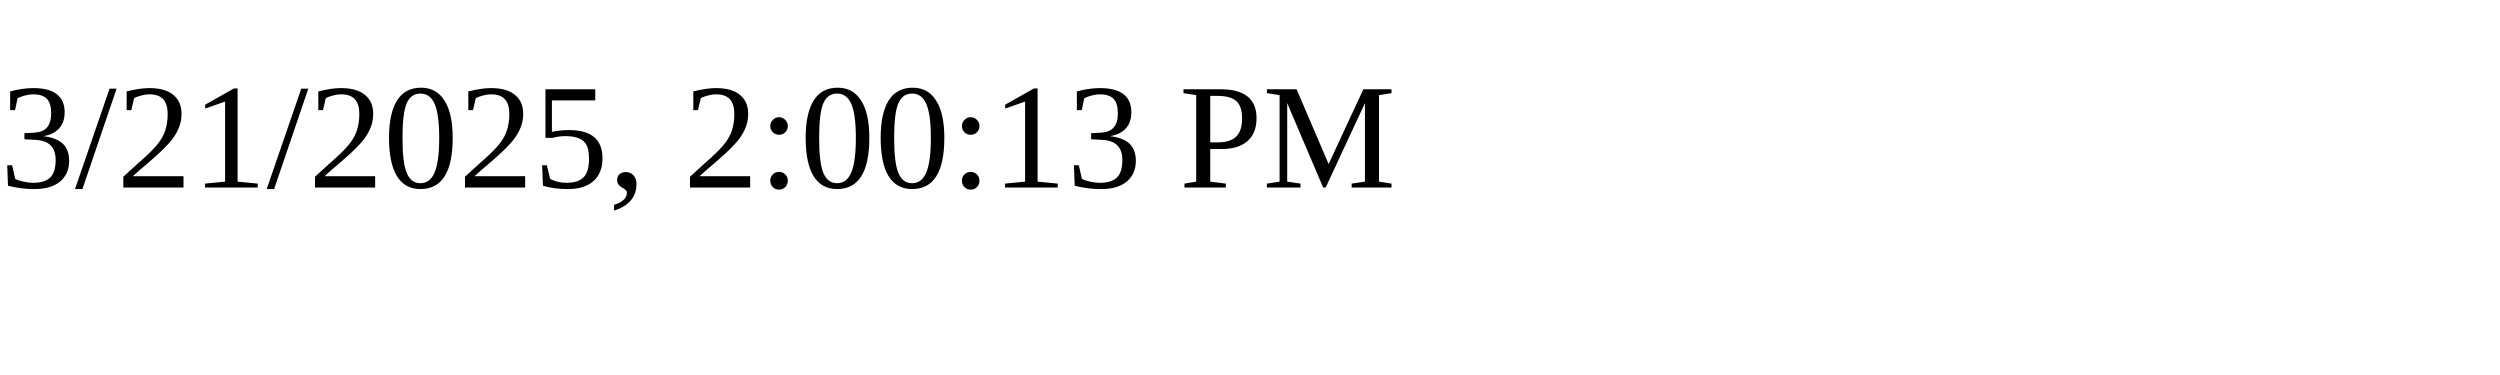
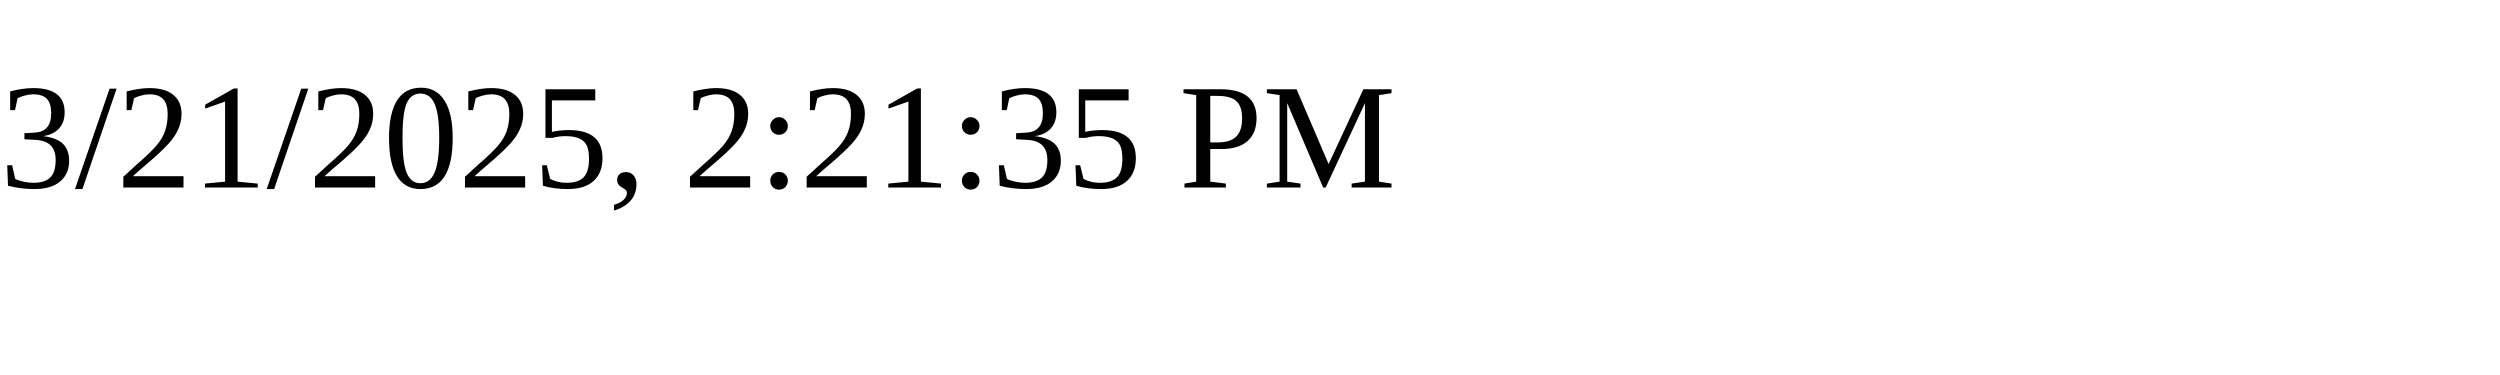
<svg xmlns="http://www.w3.org/2000/svg" height="30" width="200">
-   <text x="0" y="15">3/21/2025, 2:00:13 PM</text>
+   <text x="0" y="15">3/21/2025, 2:21:35 PM</text>
</svg>
